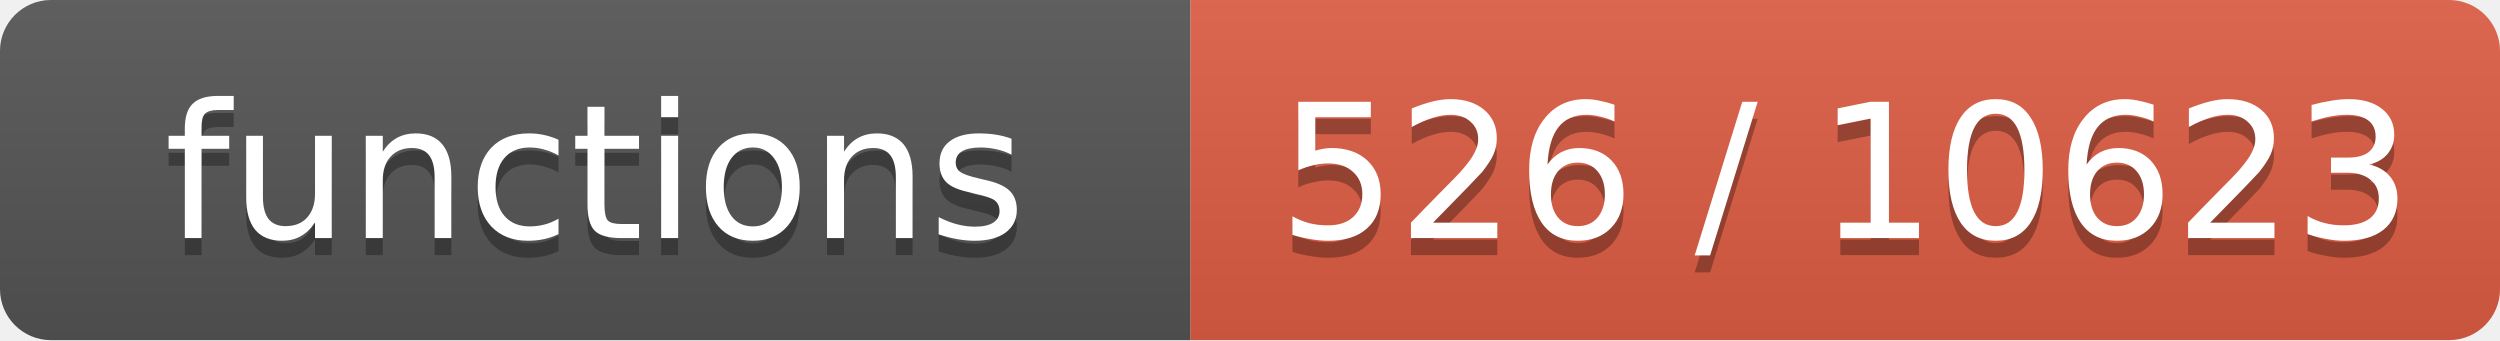
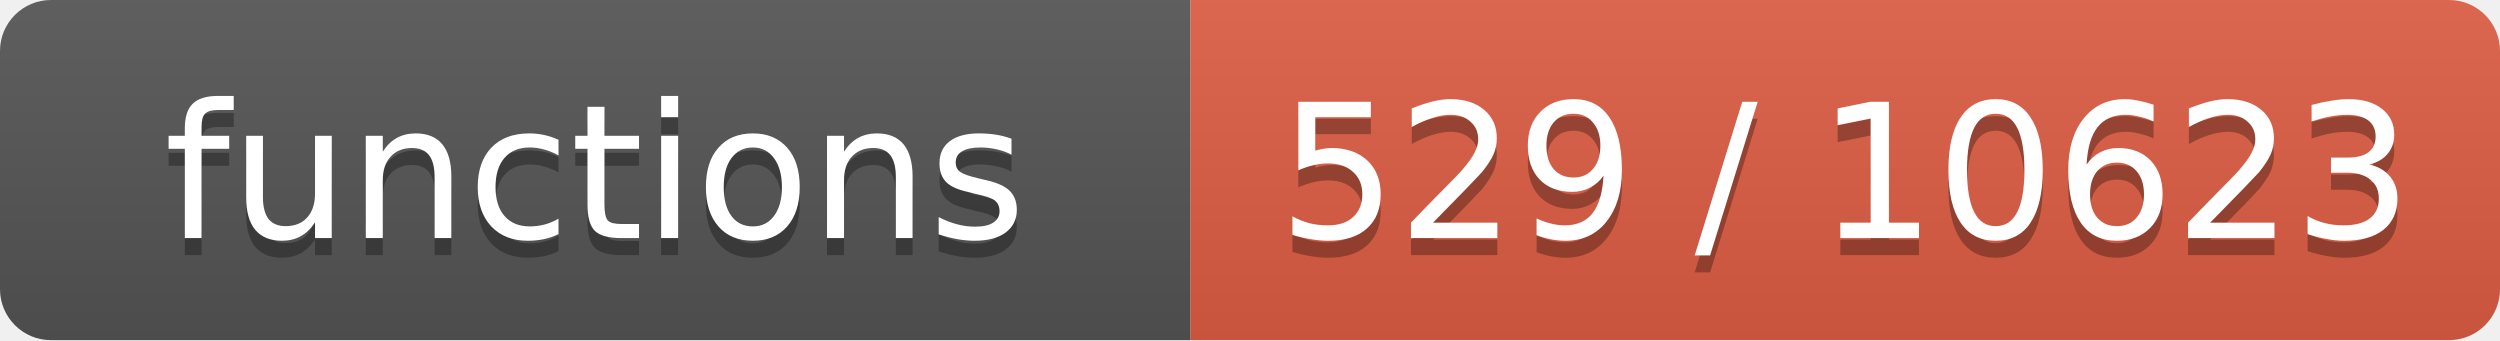
- <svg xmlns="http://www.w3.org/2000/svg" width="147" height="20" role="img" aria-label="functions: 526 / 10623">
+ <svg xmlns="http://www.w3.org/2000/svg" width="147" height="20" role="img" aria-label="functions: 529 / 10623">
  <linearGradient id="s" x2="0" y2="100%">
    <stop offset="0" stop-color="#bbb" stop-opacity=".1" />
    <stop offset="1" stop-opacity=".1" />
  </linearGradient>
  <clipPath id="r">
    <rect width="147" height="20" rx="3" fill="#fff" />
  </clipPath>
  <g clip-path="url(#r)">
    <rect width="70" height="20" fill="#555" />
    <rect x="70" width="77" height="20" fill="#e05d44" />
    <rect width="147" height="20" fill="url(#s)" />
  </g>
  <g fill="#fff" text-anchor="middle" font-family="Verdana,Geneva,DejaVu Sans,sans-serif" font-size="11">
    <text x="35.0" y="15" fill="#010101" fill-opacity=".3">functions</text>
    <text x="35.0" y="14">functions</text>
-     <text x="108.5" y="15" fill="#010101" fill-opacity=".3">526 / 10623</text>
-     <text x="108.5" y="14">526 / 10623</text>
+     <text x="108.5" y="15" fill="#010101" fill-opacity=".3">529 / 10623</text>
+     <text x="108.5" y="14">529 / 10623</text>
  </g>
</svg>
